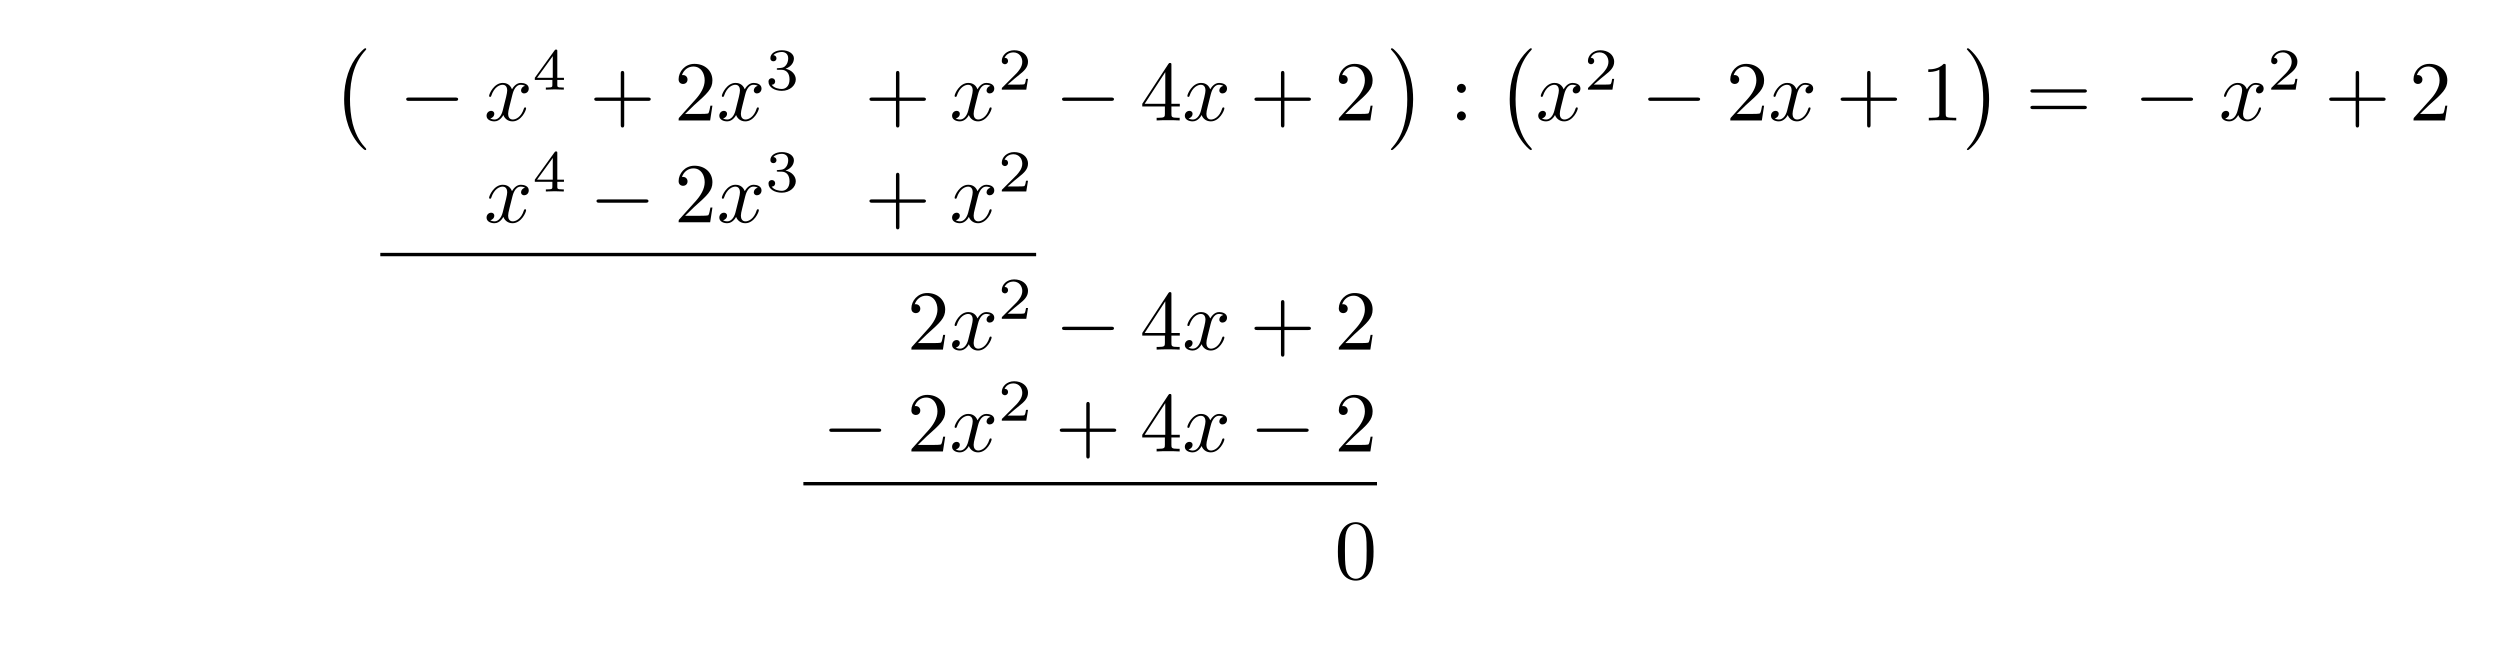
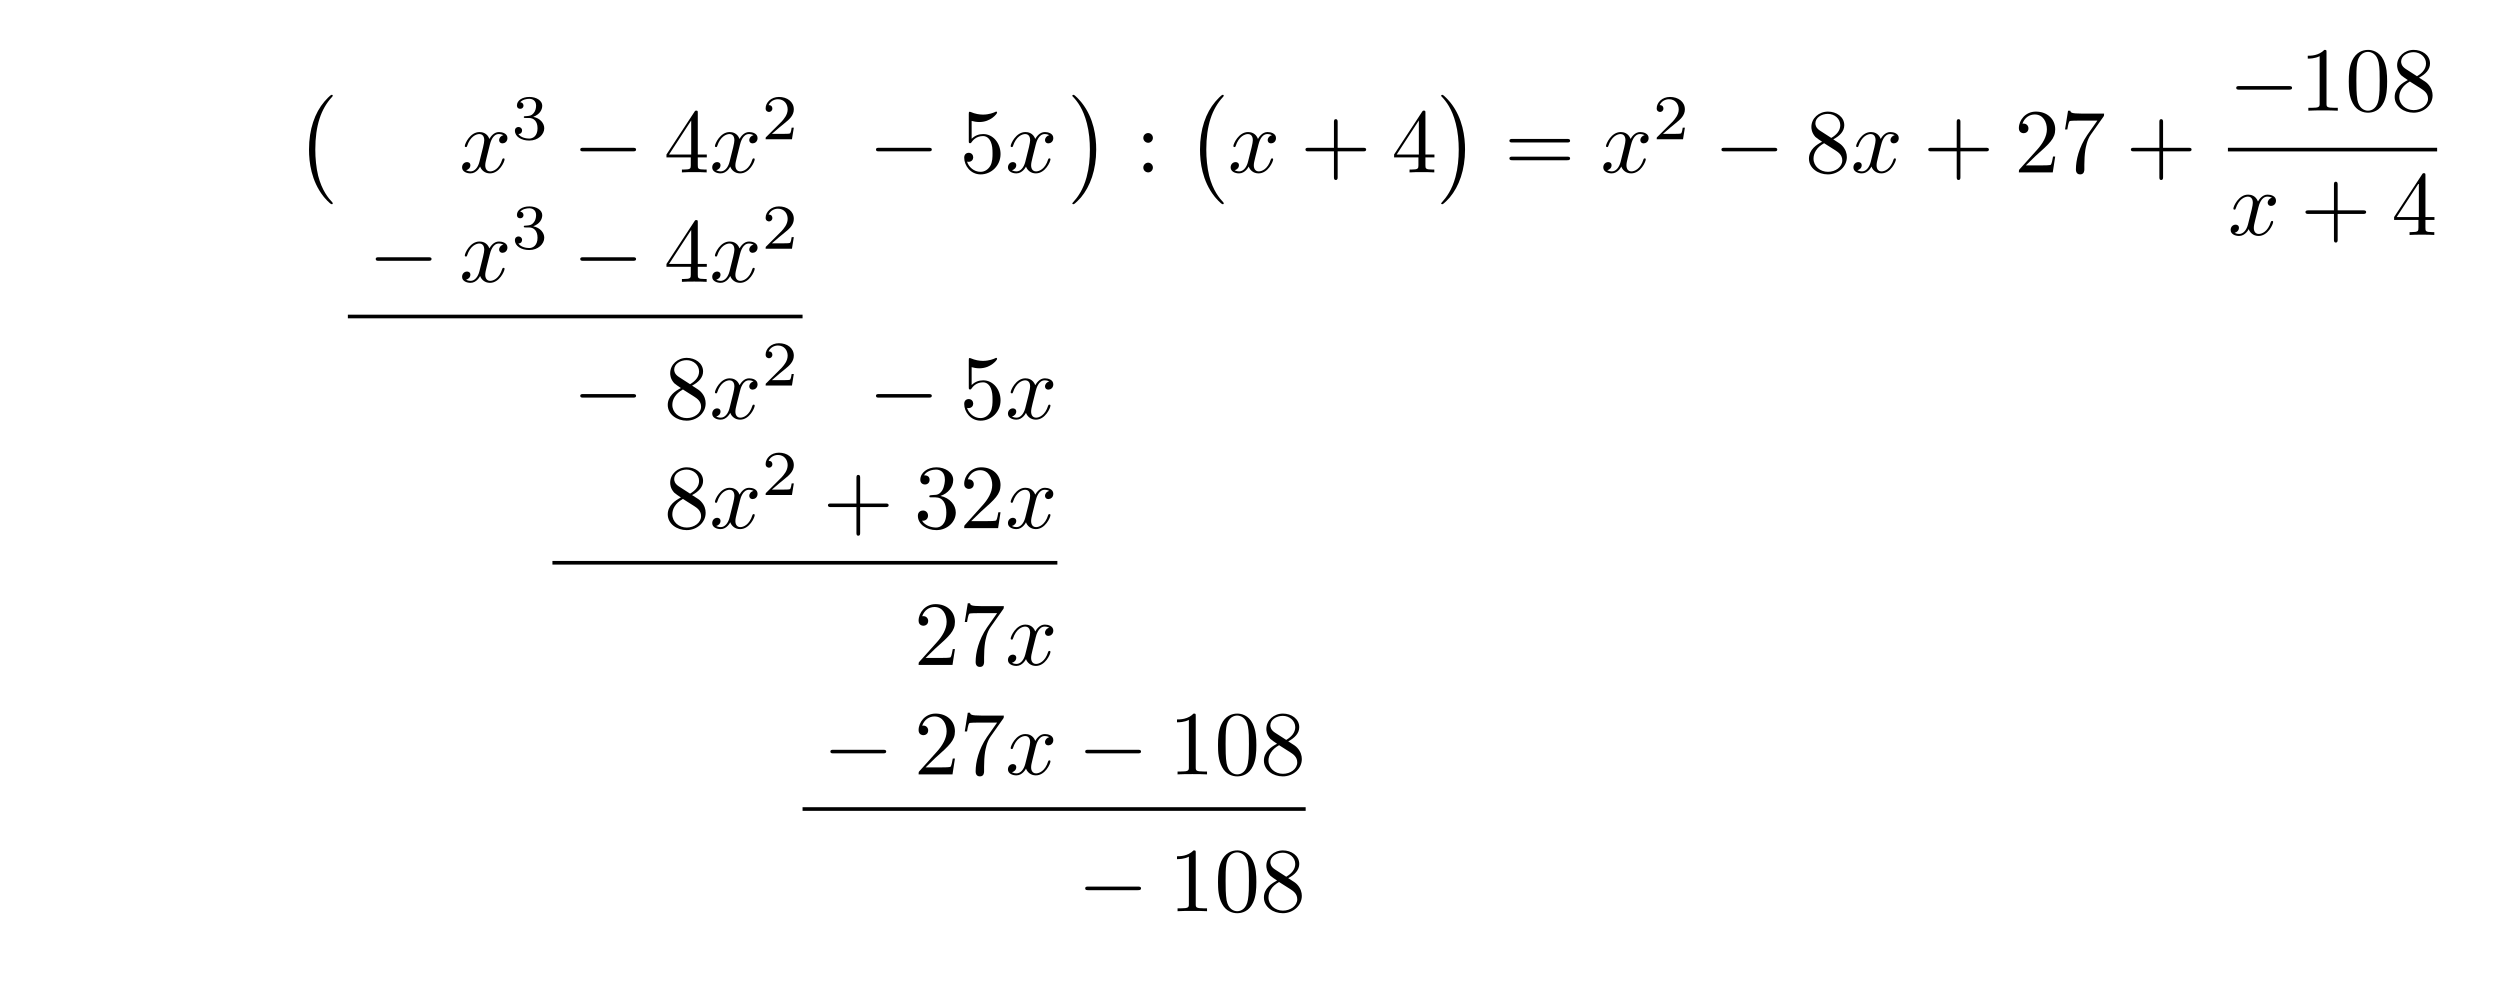
- <svg xmlns="http://www.w3.org/2000/svg" xmlns:xlink="http://www.w3.org/1999/xlink" width="293.451" height="77.192" viewBox="0 0 293.451 77.192">
+ <svg xmlns="http://www.w3.org/2000/svg" xmlns:xlink="http://www.w3.org/1999/xlink" width="273.066" height="108.783" viewBox="0 0 273.066 108.783">
  <defs>
    <g>
      <g id="glyph-0-0">
        <path d="M 4.109 11.453 C 4.109 11.422 4.094 11.391 4.078 11.359 C 3.625 10.875 2.938 10.062 2.516 8.438 C 2.297 7.531 2.203 6.516 2.203 5.578 C 2.203 2.953 2.828 1.125 4.031 -0.172 C 4.109 -0.266 4.109 -0.281 4.109 -0.297 C 4.109 -0.406 4.031 -0.406 4 -0.406 C 3.844 -0.406 3.312 0.203 3.188 0.344 C 2.156 1.562 1.516 3.344 1.516 5.578 C 1.516 6.984 1.766 8.984 3.078 10.672 C 3.172 10.797 3.812 11.547 4 11.547 C 4.031 11.547 4.109 11.547 4.109 11.453 Z M 4.109 11.453 " />
      </g>
      <g id="glyph-0-1">
        <path d="M 3.047 5.578 C 3.047 4.172 2.797 2.156 1.484 0.484 C 1.391 0.359 0.734 -0.406 0.562 -0.406 C 0.516 -0.406 0.438 -0.375 0.438 -0.297 C 0.438 -0.266 0.453 -0.234 0.5 -0.203 C 0.984 0.312 1.625 1.125 2.031 2.719 C 2.266 3.625 2.359 4.641 2.359 5.578 C 2.359 6.578 2.266 7.594 2 8.578 C 1.625 9.969 1.031 10.766 0.531 11.328 C 0.438 11.422 0.438 11.438 0.438 11.453 C 0.438 11.531 0.516 11.547 0.562 11.547 C 0.703 11.547 1.25 10.953 1.375 10.812 C 2.391 9.594 3.047 7.812 3.047 5.578 Z M 3.047 5.578 " />
      </g>
      <g id="glyph-1-0">
+         <path d="M 3.328 -3.016 C 3.391 -3.266 3.625 -4.188 4.312 -4.188 C 4.359 -4.188 4.609 -4.188 4.812 -4.062 C 4.531 -4 4.344 -3.766 4.344 -3.516 C 4.344 -3.359 4.453 -3.172 4.719 -3.172 C 4.938 -3.172 5.25 -3.344 5.25 -3.75 C 5.25 -4.266 4.672 -4.406 4.328 -4.406 C 3.75 -4.406 3.406 -3.875 3.281 -3.656 C 3.031 -4.312 2.5 -4.406 2.203 -4.406 C 1.172 -4.406 0.594 -3.125 0.594 -2.875 C 0.594 -2.766 0.703 -2.766 0.719 -2.766 C 0.797 -2.766 0.828 -2.797 0.844 -2.875 C 1.188 -3.938 1.844 -4.188 2.188 -4.188 C 2.375 -4.188 2.719 -4.094 2.719 -3.516 C 2.719 -3.203 2.547 -2.547 2.188 -1.141 C 2.031 -0.531 1.672 -0.109 1.234 -0.109 C 1.172 -0.109 0.953 -0.109 0.734 -0.234 C 0.984 -0.297 1.203 -0.5 1.203 -0.781 C 1.203 -1.047 0.984 -1.125 0.844 -1.125 C 0.531 -1.125 0.297 -0.875 0.297 -0.547 C 0.297 -0.094 0.781 0.109 1.219 0.109 C 1.891 0.109 2.25 -0.594 2.266 -0.641 C 2.391 -0.281 2.75 0.109 3.344 0.109 C 4.375 0.109 4.938 -1.172 4.938 -1.422 C 4.938 -1.531 4.859 -1.531 4.828 -1.531 C 4.734 -1.531 4.719 -1.484 4.688 -1.422 C 4.359 -0.344 3.688 -0.109 3.375 -0.109 C 2.984 -0.109 2.828 -0.422 2.828 -0.766 C 2.828 -0.984 2.875 -1.203 2.984 -1.641 Z M 3.328 -3.016 " />
+       </g>
+       <g id="glyph-2-0">
+         <path d="M 1.906 -2.328 C 2.453 -2.328 2.844 -1.953 2.844 -1.203 C 2.844 -0.344 2.328 -0.078 1.938 -0.078 C 1.656 -0.078 1.031 -0.156 0.75 -0.578 C 1.078 -0.578 1.156 -0.812 1.156 -0.969 C 1.156 -1.188 0.984 -1.344 0.766 -1.344 C 0.578 -1.344 0.375 -1.219 0.375 -0.938 C 0.375 -0.281 1.094 0.141 1.938 0.141 C 2.906 0.141 3.578 -0.516 3.578 -1.203 C 3.578 -1.75 3.141 -2.297 2.375 -2.453 C 3.094 -2.719 3.359 -3.234 3.359 -3.672 C 3.359 -4.219 2.734 -4.625 1.953 -4.625 C 1.188 -4.625 0.594 -4.25 0.594 -3.688 C 0.594 -3.453 0.75 -3.328 0.953 -3.328 C 1.172 -3.328 1.312 -3.484 1.312 -3.672 C 1.312 -3.875 1.172 -4.031 0.953 -4.047 C 1.203 -4.344 1.672 -4.422 1.938 -4.422 C 2.25 -4.422 2.688 -4.266 2.688 -3.672 C 2.688 -3.375 2.594 -3.047 2.406 -2.844 C 2.188 -2.578 1.984 -2.562 1.641 -2.531 C 1.469 -2.516 1.453 -2.516 1.422 -2.516 C 1.406 -2.516 1.344 -2.5 1.344 -2.422 C 1.344 -2.328 1.406 -2.328 1.531 -2.328 Z M 1.906 -2.328 " />
+       </g>
+       <g id="glyph-2-1">
+         <path d="M 3.516 -1.266 L 3.281 -1.266 C 3.266 -1.109 3.188 -0.703 3.094 -0.641 C 3.047 -0.594 2.516 -0.594 2.406 -0.594 L 1.125 -0.594 C 1.859 -1.234 2.109 -1.438 2.516 -1.766 C 3.031 -2.172 3.516 -2.609 3.516 -3.266 C 3.516 -4.109 2.781 -4.625 1.891 -4.625 C 1.031 -4.625 0.438 -4.016 0.438 -3.375 C 0.438 -3.031 0.734 -2.984 0.812 -2.984 C 0.969 -2.984 1.172 -3.109 1.172 -3.359 C 1.172 -3.484 1.125 -3.734 0.766 -3.734 C 0.984 -4.219 1.453 -4.375 1.781 -4.375 C 2.484 -4.375 2.844 -3.828 2.844 -3.266 C 2.844 -2.656 2.406 -2.188 2.188 -1.938 L 0.516 -0.266 C 0.438 -0.203 0.438 -0.188 0.438 0 L 3.312 0 Z M 3.516 -1.266 " />
+       </g>
+       <g id="glyph-3-0">
        <path d="M 6.562 -2.297 C 6.734 -2.297 6.922 -2.297 6.922 -2.5 C 6.922 -2.688 6.734 -2.688 6.562 -2.688 L 1.172 -2.688 C 1 -2.688 0.828 -2.688 0.828 -2.5 C 0.828 -2.297 1 -2.297 1.172 -2.297 Z M 6.562 -2.297 " />
      </g>
-       <g id="glyph-2-0">
-         <path d="M 3.328 -3.016 C 3.391 -3.266 3.625 -4.188 4.312 -4.188 C 4.359 -4.188 4.609 -4.188 4.812 -4.062 C 4.531 -4 4.344 -3.766 4.344 -3.516 C 4.344 -3.359 4.453 -3.172 4.719 -3.172 C 4.938 -3.172 5.25 -3.344 5.25 -3.75 C 5.25 -4.266 4.672 -4.406 4.328 -4.406 C 3.75 -4.406 3.406 -3.875 3.281 -3.656 C 3.031 -4.312 2.5 -4.406 2.203 -4.406 C 1.172 -4.406 0.594 -3.125 0.594 -2.875 C 0.594 -2.766 0.703 -2.766 0.719 -2.766 C 0.797 -2.766 0.828 -2.797 0.844 -2.875 C 1.188 -3.938 1.844 -4.188 2.188 -4.188 C 2.375 -4.188 2.719 -4.094 2.719 -3.516 C 2.719 -3.203 2.547 -2.547 2.188 -1.141 C 2.031 -0.531 1.672 -0.109 1.234 -0.109 C 1.172 -0.109 0.953 -0.109 0.734 -0.234 C 0.984 -0.297 1.203 -0.5 1.203 -0.781 C 1.203 -1.047 0.984 -1.125 0.844 -1.125 C 0.531 -1.125 0.297 -0.875 0.297 -0.547 C 0.297 -0.094 0.781 0.109 1.219 0.109 C 1.891 0.109 2.25 -0.594 2.266 -0.641 C 2.391 -0.281 2.75 0.109 3.344 0.109 C 4.375 0.109 4.938 -1.172 4.938 -1.422 C 4.938 -1.531 4.859 -1.531 4.828 -1.531 C 4.734 -1.531 4.719 -1.484 4.688 -1.422 C 4.359 -0.344 3.688 -0.109 3.375 -0.109 C 2.984 -0.109 2.828 -0.422 2.828 -0.766 C 2.828 -0.984 2.875 -1.203 2.984 -1.641 Z M 3.328 -3.016 " />
-       </g>
-       <g id="glyph-3-0">
-         <path d="M 3.688 -1.141 L 3.688 -1.391 L 2.906 -1.391 L 2.906 -4.5 C 2.906 -4.641 2.906 -4.703 2.766 -4.703 C 2.672 -4.703 2.641 -4.703 2.578 -4.594 L 0.266 -1.391 L 0.266 -1.141 L 2.328 -1.141 L 2.328 -0.578 C 2.328 -0.328 2.328 -0.25 1.75 -0.25 L 1.562 -0.25 L 1.562 0 C 1.922 -0.016 2.359 -0.031 2.609 -0.031 C 2.875 -0.031 3.312 -0.016 3.672 0 L 3.672 -0.25 L 3.484 -0.25 C 2.906 -0.25 2.906 -0.328 2.906 -0.578 L 2.906 -1.141 Z M 2.375 -3.938 L 2.375 -1.391 L 0.531 -1.391 Z M 2.375 -3.938 " />
-       </g>
-       <g id="glyph-3-1">
-         <path d="M 1.906 -2.328 C 2.453 -2.328 2.844 -1.953 2.844 -1.203 C 2.844 -0.344 2.328 -0.078 1.938 -0.078 C 1.656 -0.078 1.031 -0.156 0.75 -0.578 C 1.078 -0.578 1.156 -0.812 1.156 -0.969 C 1.156 -1.188 0.984 -1.344 0.766 -1.344 C 0.578 -1.344 0.375 -1.219 0.375 -0.938 C 0.375 -0.281 1.094 0.141 1.938 0.141 C 2.906 0.141 3.578 -0.516 3.578 -1.203 C 3.578 -1.75 3.141 -2.297 2.375 -2.453 C 3.094 -2.719 3.359 -3.234 3.359 -3.672 C 3.359 -4.219 2.734 -4.625 1.953 -4.625 C 1.188 -4.625 0.594 -4.25 0.594 -3.688 C 0.594 -3.453 0.75 -3.328 0.953 -3.328 C 1.172 -3.328 1.312 -3.484 1.312 -3.672 C 1.312 -3.875 1.172 -4.031 0.953 -4.047 C 1.203 -4.344 1.672 -4.422 1.938 -4.422 C 2.25 -4.422 2.688 -4.266 2.688 -3.672 C 2.688 -3.375 2.594 -3.047 2.406 -2.844 C 2.188 -2.578 1.984 -2.562 1.641 -2.531 C 1.469 -2.516 1.453 -2.516 1.422 -2.516 C 1.406 -2.516 1.344 -2.5 1.344 -2.422 C 1.344 -2.328 1.406 -2.328 1.531 -2.328 Z M 1.906 -2.328 " />
-       </g>
-       <g id="glyph-3-2">
-         <path d="M 3.516 -1.266 L 3.281 -1.266 C 3.266 -1.109 3.188 -0.703 3.094 -0.641 C 3.047 -0.594 2.516 -0.594 2.406 -0.594 L 1.125 -0.594 C 1.859 -1.234 2.109 -1.438 2.516 -1.766 C 3.031 -2.172 3.516 -2.609 3.516 -3.266 C 3.516 -4.109 2.781 -4.625 1.891 -4.625 C 1.031 -4.625 0.438 -4.016 0.438 -3.375 C 0.438 -3.031 0.734 -2.984 0.812 -2.984 C 0.969 -2.984 1.172 -3.109 1.172 -3.359 C 1.172 -3.484 1.125 -3.734 0.766 -3.734 C 0.984 -4.219 1.453 -4.375 1.781 -4.375 C 2.484 -4.375 2.844 -3.828 2.844 -3.266 C 2.844 -2.656 2.406 -2.188 2.188 -1.938 L 0.516 -0.266 C 0.438 -0.203 0.438 -0.188 0.438 0 L 3.312 0 Z M 3.516 -1.266 " />
-       </g>
      <g id="glyph-4-0">
+         <path d="M 2.938 -1.641 L 2.938 -0.781 C 2.938 -0.422 2.906 -0.312 2.172 -0.312 L 1.969 -0.312 L 1.969 0 C 2.375 -0.031 2.891 -0.031 3.312 -0.031 C 3.734 -0.031 4.25 -0.031 4.672 0 L 4.672 -0.312 L 4.453 -0.312 C 3.719 -0.312 3.703 -0.422 3.703 -0.781 L 3.703 -1.641 L 4.688 -1.641 L 4.688 -1.953 L 3.703 -1.953 L 3.703 -6.484 C 3.703 -6.688 3.703 -6.75 3.531 -6.75 C 3.453 -6.75 3.422 -6.75 3.344 -6.625 L 0.281 -1.953 L 0.281 -1.641 Z M 2.984 -1.953 L 0.562 -1.953 L 2.984 -5.672 Z M 2.984 -1.953 " />
+       </g>
+       <g id="glyph-4-1">
+         <path d="M 4.469 -2 C 4.469 -3.188 3.656 -4.188 2.578 -4.188 C 2.109 -4.188 1.672 -4.031 1.312 -3.672 L 1.312 -5.625 C 1.516 -5.562 1.844 -5.5 2.156 -5.5 C 3.391 -5.5 4.094 -6.406 4.094 -6.531 C 4.094 -6.594 4.062 -6.641 3.984 -6.641 C 3.984 -6.641 3.953 -6.641 3.906 -6.609 C 3.703 -6.516 3.219 -6.312 2.547 -6.312 C 2.156 -6.312 1.688 -6.391 1.219 -6.594 C 1.141 -6.625 1.125 -6.625 1.109 -6.625 C 1 -6.625 1 -6.547 1 -6.391 L 1 -3.438 C 1 -3.266 1 -3.188 1.141 -3.188 C 1.219 -3.188 1.234 -3.203 1.281 -3.266 C 1.391 -3.422 1.75 -3.969 2.562 -3.969 C 3.078 -3.969 3.328 -3.516 3.406 -3.328 C 3.562 -2.953 3.594 -2.578 3.594 -2.078 C 3.594 -1.719 3.594 -1.125 3.344 -0.703 C 3.109 -0.312 2.734 -0.062 2.281 -0.062 C 1.562 -0.062 0.984 -0.594 0.812 -1.172 C 0.844 -1.172 0.875 -1.156 0.984 -1.156 C 1.312 -1.156 1.484 -1.406 1.484 -1.641 C 1.484 -1.891 1.312 -2.141 0.984 -2.141 C 0.844 -2.141 0.5 -2.062 0.5 -1.609 C 0.5 -0.75 1.188 0.219 2.297 0.219 C 3.453 0.219 4.469 -0.734 4.469 -2 Z M 4.469 -2 " />
+       </g>
+       <g id="glyph-4-2">
+         <path d="M 1.906 -3.766 C 1.906 -4.062 1.672 -4.297 1.391 -4.297 C 1.094 -4.297 0.859 -4.062 0.859 -3.766 C 0.859 -3.484 1.094 -3.234 1.391 -3.234 C 1.672 -3.234 1.906 -3.484 1.906 -3.766 Z M 1.906 -0.531 C 1.906 -0.812 1.672 -1.062 1.391 -1.062 C 1.094 -1.062 0.859 -0.812 0.859 -0.531 C 0.859 -0.234 1.094 0 1.391 0 C 1.672 0 1.906 -0.234 1.906 -0.531 Z M 1.906 -0.531 " />
+       </g>
+       <g id="glyph-4-3">
        <path d="M 4.078 -2.297 L 6.859 -2.297 C 7 -2.297 7.188 -2.297 7.188 -2.5 C 7.188 -2.688 7 -2.688 6.859 -2.688 L 4.078 -2.688 L 4.078 -5.484 C 4.078 -5.625 4.078 -5.812 3.875 -5.812 C 3.672 -5.812 3.672 -5.625 3.672 -5.484 L 3.672 -2.688 L 0.891 -2.688 C 0.75 -2.688 0.562 -2.688 0.562 -2.5 C 0.562 -2.297 0.75 -2.297 0.891 -2.297 L 3.672 -2.297 L 3.672 0.5 C 3.672 0.641 3.672 0.828 3.875 0.828 C 4.078 0.828 4.078 0.641 4.078 0.5 Z M 4.078 -2.297 " />
      </g>
-       <g id="glyph-4-1">
+       <g id="glyph-4-4">
+         <path d="M 6.844 -3.266 C 7 -3.266 7.188 -3.266 7.188 -3.453 C 7.188 -3.656 7 -3.656 6.859 -3.656 L 0.891 -3.656 C 0.75 -3.656 0.562 -3.656 0.562 -3.453 C 0.562 -3.266 0.75 -3.266 0.891 -3.266 Z M 6.859 -1.328 C 7 -1.328 7.188 -1.328 7.188 -1.531 C 7.188 -1.719 7 -1.719 6.844 -1.719 L 0.891 -1.719 C 0.75 -1.719 0.562 -1.719 0.562 -1.531 C 0.562 -1.328 0.75 -1.328 0.891 -1.328 Z M 6.859 -1.328 " />
+       </g>
+       <g id="glyph-4-5">
+         <path d="M 1.625 -4.562 C 1.172 -4.859 1.125 -5.188 1.125 -5.359 C 1.125 -5.969 1.781 -6.391 2.484 -6.391 C 3.203 -6.391 3.844 -5.875 3.844 -5.156 C 3.844 -4.578 3.453 -4.109 2.859 -3.766 Z M 3.078 -3.609 C 3.797 -3.984 4.281 -4.5 4.281 -5.156 C 4.281 -6.078 3.406 -6.641 2.5 -6.641 C 1.5 -6.641 0.688 -5.906 0.688 -4.969 C 0.688 -4.797 0.703 -4.344 1.125 -3.875 C 1.234 -3.766 1.609 -3.516 1.859 -3.344 C 1.281 -3.047 0.422 -2.5 0.422 -1.5 C 0.422 -0.453 1.438 0.219 2.484 0.219 C 3.609 0.219 4.562 -0.609 4.562 -1.672 C 4.562 -2.031 4.453 -2.484 4.062 -2.906 C 3.875 -3.109 3.719 -3.203 3.078 -3.609 Z M 2.078 -3.188 L 3.312 -2.406 C 3.594 -2.219 4.062 -1.922 4.062 -1.312 C 4.062 -0.578 3.312 -0.062 2.5 -0.062 C 1.641 -0.062 0.922 -0.672 0.922 -1.5 C 0.922 -2.078 1.234 -2.719 2.078 -3.188 Z M 2.078 -3.188 " />
+       </g>
+       <g id="glyph-4-6">
        <path d="M 1.266 -0.766 L 2.328 -1.797 C 3.875 -3.172 4.469 -3.703 4.469 -4.703 C 4.469 -5.844 3.578 -6.641 2.359 -6.641 C 1.234 -6.641 0.5 -5.719 0.5 -4.828 C 0.5 -4.281 1 -4.281 1.031 -4.281 C 1.203 -4.281 1.547 -4.391 1.547 -4.812 C 1.547 -5.062 1.359 -5.328 1.016 -5.328 C 0.938 -5.328 0.922 -5.328 0.891 -5.312 C 1.109 -5.969 1.656 -6.328 2.234 -6.328 C 3.141 -6.328 3.562 -5.516 3.562 -4.703 C 3.562 -3.906 3.078 -3.125 2.516 -2.5 L 0.609 -0.375 C 0.5 -0.266 0.5 -0.234 0.5 0 L 4.203 0 L 4.469 -1.734 L 4.234 -1.734 C 4.172 -1.438 4.109 -1 4 -0.844 C 3.938 -0.766 3.281 -0.766 3.062 -0.766 Z M 1.266 -0.766 " />
      </g>
-       <g id="glyph-4-2">
-         <path d="M 2.938 -1.641 L 2.938 -0.781 C 2.938 -0.422 2.906 -0.312 2.172 -0.312 L 1.969 -0.312 L 1.969 0 C 2.375 -0.031 2.891 -0.031 3.312 -0.031 C 3.734 -0.031 4.25 -0.031 4.672 0 L 4.672 -0.312 L 4.453 -0.312 C 3.719 -0.312 3.703 -0.422 3.703 -0.781 L 3.703 -1.641 L 4.688 -1.641 L 4.688 -1.953 L 3.703 -1.953 L 3.703 -6.484 C 3.703 -6.688 3.703 -6.75 3.531 -6.75 C 3.453 -6.75 3.422 -6.75 3.344 -6.625 L 0.281 -1.953 L 0.281 -1.641 Z M 2.984 -1.953 L 0.562 -1.953 L 2.984 -5.672 Z M 2.984 -1.953 " />
-       </g>
-       <g id="glyph-4-3">
-         <path d="M 1.906 -3.766 C 1.906 -4.062 1.672 -4.297 1.391 -4.297 C 1.094 -4.297 0.859 -4.062 0.859 -3.766 C 0.859 -3.484 1.094 -3.234 1.391 -3.234 C 1.672 -3.234 1.906 -3.484 1.906 -3.766 Z M 1.906 -0.531 C 1.906 -0.812 1.672 -1.062 1.391 -1.062 C 1.094 -1.062 0.859 -0.812 0.859 -0.531 C 0.859 -0.234 1.094 0 1.391 0 C 1.672 0 1.906 -0.234 1.906 -0.531 Z M 1.906 -0.531 " />
-       </g>
-       <g id="glyph-4-4">
+       <g id="glyph-4-7">
+         <path d="M 4.75 -6.078 C 4.828 -6.188 4.828 -6.203 4.828 -6.422 L 2.406 -6.422 C 1.203 -6.422 1.172 -6.547 1.141 -6.734 L 0.891 -6.734 L 0.562 -4.688 L 0.812 -4.688 C 0.844 -4.844 0.922 -5.469 1.062 -5.594 C 1.125 -5.656 1.906 -5.656 2.031 -5.656 L 4.094 -5.656 C 3.984 -5.5 3.203 -4.406 2.984 -4.078 C 2.078 -2.734 1.75 -1.344 1.75 -0.328 C 1.75 -0.234 1.75 0.219 2.219 0.219 C 2.672 0.219 2.672 -0.234 2.672 -0.328 L 2.672 -0.844 C 2.672 -1.391 2.703 -1.938 2.781 -2.469 C 2.828 -2.703 2.953 -3.562 3.406 -4.172 Z M 4.75 -6.078 " />
+       </g>
+       <g id="glyph-4-8">
        <path d="M 2.938 -6.375 C 2.938 -6.625 2.938 -6.641 2.703 -6.641 C 2.078 -6 1.203 -6 0.891 -6 L 0.891 -5.688 C 1.094 -5.688 1.672 -5.688 2.188 -5.953 L 2.188 -0.781 C 2.188 -0.422 2.156 -0.312 1.266 -0.312 L 0.953 -0.312 L 0.953 0 C 1.297 -0.031 2.156 -0.031 2.562 -0.031 C 2.953 -0.031 3.828 -0.031 4.172 0 L 4.172 -0.312 L 3.859 -0.312 C 2.953 -0.312 2.938 -0.422 2.938 -0.781 Z M 2.938 -6.375 " />
      </g>
-       <g id="glyph-4-5">
-         <path d="M 6.844 -3.266 C 7 -3.266 7.188 -3.266 7.188 -3.453 C 7.188 -3.656 7 -3.656 6.859 -3.656 L 0.891 -3.656 C 0.75 -3.656 0.562 -3.656 0.562 -3.453 C 0.562 -3.266 0.75 -3.266 0.891 -3.266 Z M 6.859 -1.328 C 7 -1.328 7.188 -1.328 7.188 -1.531 C 7.188 -1.719 7 -1.719 6.844 -1.719 L 0.891 -1.719 C 0.75 -1.719 0.562 -1.719 0.562 -1.531 C 0.562 -1.328 0.75 -1.328 0.891 -1.328 Z M 6.859 -1.328 " />
-       </g>
-       <g id="glyph-4-6">
+       <g id="glyph-4-9">
        <path d="M 4.578 -3.188 C 4.578 -3.984 4.531 -4.781 4.188 -5.516 C 3.734 -6.484 2.906 -6.641 2.5 -6.641 C 1.891 -6.641 1.172 -6.375 0.75 -5.453 C 0.438 -4.766 0.391 -3.984 0.391 -3.188 C 0.391 -2.438 0.422 -1.547 0.844 -0.781 C 1.266 0.016 2 0.219 2.484 0.219 C 3.016 0.219 3.781 0.016 4.219 -0.938 C 4.531 -1.625 4.578 -2.406 4.578 -3.188 Z M 2.484 0 C 2.094 0 1.5 -0.25 1.328 -1.203 C 1.219 -1.797 1.219 -2.719 1.219 -3.312 C 1.219 -3.953 1.219 -4.609 1.297 -5.141 C 1.484 -6.328 2.234 -6.422 2.484 -6.422 C 2.812 -6.422 3.469 -6.234 3.656 -5.25 C 3.766 -4.688 3.766 -3.938 3.766 -3.312 C 3.766 -2.562 3.766 -1.891 3.656 -1.25 C 3.5 -0.297 2.938 0 2.484 0 Z M 2.484 0 " />
+       </g>
+       <g id="glyph-4-10">
+         <path d="M 2.891 -3.516 C 3.703 -3.781 4.281 -4.469 4.281 -5.266 C 4.281 -6.078 3.406 -6.641 2.453 -6.641 C 1.453 -6.641 0.688 -6.047 0.688 -5.281 C 0.688 -4.953 0.906 -4.766 1.203 -4.766 C 1.5 -4.766 1.703 -4.984 1.703 -5.281 C 1.703 -5.766 1.234 -5.766 1.094 -5.766 C 1.391 -6.266 2.047 -6.391 2.406 -6.391 C 2.828 -6.391 3.375 -6.172 3.375 -5.281 C 3.375 -5.156 3.344 -4.578 3.094 -4.141 C 2.797 -3.656 2.453 -3.625 2.203 -3.625 C 2.125 -3.609 1.891 -3.594 1.812 -3.594 C 1.734 -3.578 1.672 -3.562 1.672 -3.469 C 1.672 -3.359 1.734 -3.359 1.906 -3.359 L 2.344 -3.359 C 3.156 -3.359 3.531 -2.688 3.531 -1.703 C 3.531 -0.344 2.844 -0.062 2.406 -0.062 C 1.969 -0.062 1.219 -0.234 0.875 -0.812 C 1.219 -0.766 1.531 -0.984 1.531 -1.359 C 1.531 -1.719 1.266 -1.922 0.984 -1.922 C 0.734 -1.922 0.422 -1.781 0.422 -1.344 C 0.422 -0.438 1.344 0.219 2.438 0.219 C 3.656 0.219 4.562 -0.688 4.562 -1.703 C 4.562 -2.516 3.922 -3.297 2.891 -3.516 Z M 2.891 -3.516 " />
      </g>
    </g>
  </defs>
  <g fill="rgb(0%, 0%, 0%)" fill-opacity="1">
-     <use xlink:href="#glyph-0-0" x="38.878" y="6.068" />
-   </g>
-   <g fill="rgb(0%, 0%, 0%)" fill-opacity="1">
-     <use xlink:href="#glyph-1-0" x="46.854" y="14.138" />
-   </g>
-   <g fill="rgb(0%, 0%, 0%)" fill-opacity="1">
-     <use xlink:href="#glyph-2-0" x="56.816" y="14.138" />
-   </g>
-   <g fill="rgb(0%, 0%, 0%)" fill-opacity="1">
-     <use xlink:href="#glyph-3-0" x="62.51" y="10.523" />
-   </g>
-   <g fill="rgb(0%, 0%, 0%)" fill-opacity="1">
-     <use xlink:href="#glyph-4-0" x="69.193" y="14.138" />
-   </g>
-   <g fill="rgb(0%, 0%, 0%)" fill-opacity="1">
-     <use xlink:href="#glyph-4-1" x="79.154" y="14.138" />
-   </g>
-   <g fill="rgb(0%, 0%, 0%)" fill-opacity="1">
-     <use xlink:href="#glyph-2-0" x="84.137" y="14.138" />
-   </g>
-   <g fill="rgb(0%, 0%, 0%)" fill-opacity="1">
-     <use xlink:href="#glyph-3-1" x="89.831" y="10.523" />
-   </g>
-   <g fill="rgb(0%, 0%, 0%)" fill-opacity="1">
-     <use xlink:href="#glyph-4-0" x="101.496" y="14.138" />
-   </g>
-   <g fill="rgb(0%, 0%, 0%)" fill-opacity="1">
-     <use xlink:href="#glyph-2-0" x="111.458" y="14.138" />
-   </g>
-   <g fill="rgb(0%, 0%, 0%)" fill-opacity="1">
-     <use xlink:href="#glyph-3-2" x="117.152" y="10.523" />
-   </g>
-   <g fill="rgb(0%, 0%, 0%)" fill-opacity="1">
-     <use xlink:href="#glyph-1-0" x="123.835" y="14.138" />
-   </g>
-   <g fill="rgb(0%, 0%, 0%)" fill-opacity="1">
-     <use xlink:href="#glyph-4-2" x="133.798" y="14.138" />
-   </g>
-   <g fill="rgb(0%, 0%, 0%)" fill-opacity="1">
-     <use xlink:href="#glyph-2-0" x="138.779" y="14.138" />
-   </g>
-   <g fill="rgb(0%, 0%, 0%)" fill-opacity="1">
-     <use xlink:href="#glyph-4-0" x="146.687" y="14.138" />
-   </g>
-   <g fill="rgb(0%, 0%, 0%)" fill-opacity="1">
-     <use xlink:href="#glyph-4-1" x="156.648" y="14.138" />
-   </g>
-   <g fill="rgb(0%, 0%, 0%)" fill-opacity="1">
-     <use xlink:href="#glyph-0-1" x="162.827" y="6.068" />
-   </g>
-   <g fill="rgb(0%, 0%, 0%)" fill-opacity="1">
-     <use xlink:href="#glyph-4-3" x="170.16" y="14.138" />
-   </g>
-   <g fill="rgb(0%, 0%, 0%)" fill-opacity="1">
-     <use xlink:href="#glyph-0-0" x="175.695" y="6.068" />
-   </g>
-   <g fill="rgb(0%, 0%, 0%)" fill-opacity="1">
-     <use xlink:href="#glyph-2-0" x="180.261" y="14.138" />
-   </g>
-   <g fill="rgb(0%, 0%, 0%)" fill-opacity="1">
-     <use xlink:href="#glyph-3-2" x="185.955" y="10.523" />
-   </g>
-   <g fill="rgb(0%, 0%, 0%)" fill-opacity="1">
-     <use xlink:href="#glyph-1-0" x="192.638" y="14.138" />
-   </g>
-   <g fill="rgb(0%, 0%, 0%)" fill-opacity="1">
-     <use xlink:href="#glyph-4-1" x="202.601" y="14.138" />
-   </g>
-   <g fill="rgb(0%, 0%, 0%)" fill-opacity="1">
-     <use xlink:href="#glyph-2-0" x="207.582" y="14.138" />
-   </g>
-   <g fill="rgb(0%, 0%, 0%)" fill-opacity="1">
-     <use xlink:href="#glyph-4-0" x="215.49" y="14.138" />
-   </g>
-   <g fill="rgb(0%, 0%, 0%)" fill-opacity="1">
-     <use xlink:href="#glyph-4-4" x="225.451" y="14.138" />
-   </g>
-   <g fill="rgb(0%, 0%, 0%)" fill-opacity="1">
-     <use xlink:href="#glyph-0-1" x="230.434" y="6.068" />
-   </g>
-   <g fill="rgb(0%, 0%, 0%)" fill-opacity="1">
-     <use xlink:href="#glyph-4-5" x="237.768" y="14.138" />
-   </g>
-   <g fill="rgb(0%, 0%, 0%)" fill-opacity="1">
-     <use xlink:href="#glyph-1-0" x="250.498" y="14.138" />
-   </g>
-   <g fill="rgb(0%, 0%, 0%)" fill-opacity="1">
-     <use xlink:href="#glyph-2-0" x="260.46" y="14.138" />
-   </g>
-   <g fill="rgb(0%, 0%, 0%)" fill-opacity="1">
-     <use xlink:href="#glyph-3-2" x="266.154" y="10.523" />
-   </g>
-   <g fill="rgb(0%, 0%, 0%)" fill-opacity="1">
-     <use xlink:href="#glyph-4-0" x="272.837" y="14.138" />
-   </g>
-   <g fill="rgb(0%, 0%, 0%)" fill-opacity="1">
-     <use xlink:href="#glyph-4-1" x="282.798" y="14.138" />
-   </g>
-   <g fill="rgb(0%, 0%, 0%)" fill-opacity="1">
-     <use xlink:href="#glyph-2-0" x="56.816" y="26.093" />
-   </g>
-   <g fill="rgb(0%, 0%, 0%)" fill-opacity="1">
-     <use xlink:href="#glyph-3-0" x="62.51" y="22.478" />
-   </g>
-   <g fill="rgb(0%, 0%, 0%)" fill-opacity="1">
-     <use xlink:href="#glyph-1-0" x="69.193" y="26.093" />
-   </g>
-   <g fill="rgb(0%, 0%, 0%)" fill-opacity="1">
-     <use xlink:href="#glyph-4-1" x="79.156" y="26.093" />
-   </g>
-   <g fill="rgb(0%, 0%, 0%)" fill-opacity="1">
-     <use xlink:href="#glyph-2-0" x="84.137" y="26.093" />
-   </g>
-   <g fill="rgb(0%, 0%, 0%)" fill-opacity="1">
-     <use xlink:href="#glyph-3-1" x="89.831" y="22.478" />
-   </g>
-   <g fill="rgb(0%, 0%, 0%)" fill-opacity="1">
-     <use xlink:href="#glyph-4-0" x="101.496" y="26.093" />
-   </g>
-   <g fill="rgb(0%, 0%, 0%)" fill-opacity="1">
-     <use xlink:href="#glyph-2-0" x="111.458" y="26.093" />
-   </g>
-   <g fill="rgb(0%, 0%, 0%)" fill-opacity="1">
-     <use xlink:href="#glyph-3-2" x="117.152" y="22.478" />
-   </g>
-   <path fill="none" stroke-width="0.398" stroke-linecap="butt" stroke-linejoin="miter" stroke="rgb(0%, 0%, 0%)" stroke-opacity="1" stroke-miterlimit="10" d="M 0.001 0 L 76.981 0 " transform="matrix(1, 0, 0, -1, 44.64, 29.879)" />
-   <g fill="rgb(0%, 0%, 0%)" fill-opacity="1">
-     <use xlink:href="#glyph-4-1" x="106.477" y="41.037" />
-   </g>
-   <g fill="rgb(0%, 0%, 0%)" fill-opacity="1">
-     <use xlink:href="#glyph-2-0" x="111.458" y="41.037" />
-   </g>
-   <g fill="rgb(0%, 0%, 0%)" fill-opacity="1">
-     <use xlink:href="#glyph-3-2" x="117.152" y="37.422" />
-   </g>
-   <g fill="rgb(0%, 0%, 0%)" fill-opacity="1">
-     <use xlink:href="#glyph-1-0" x="123.835" y="41.037" />
-   </g>
-   <g fill="rgb(0%, 0%, 0%)" fill-opacity="1">
-     <use xlink:href="#glyph-4-2" x="133.798" y="41.037" />
-   </g>
-   <g fill="rgb(0%, 0%, 0%)" fill-opacity="1">
-     <use xlink:href="#glyph-2-0" x="138.779" y="41.037" />
-   </g>
-   <g fill="rgb(0%, 0%, 0%)" fill-opacity="1">
-     <use xlink:href="#glyph-4-0" x="146.687" y="41.037" />
-   </g>
-   <g fill="rgb(0%, 0%, 0%)" fill-opacity="1">
-     <use xlink:href="#glyph-4-1" x="156.648" y="41.037" />
-   </g>
-   <g fill="rgb(0%, 0%, 0%)" fill-opacity="1">
-     <use xlink:href="#glyph-1-0" x="96.514" y="52.992" />
-   </g>
-   <g fill="rgb(0%, 0%, 0%)" fill-opacity="1">
-     <use xlink:href="#glyph-4-1" x="106.477" y="52.992" />
-   </g>
-   <g fill="rgb(0%, 0%, 0%)" fill-opacity="1">
-     <use xlink:href="#glyph-2-0" x="111.458" y="52.992" />
-   </g>
-   <g fill="rgb(0%, 0%, 0%)" fill-opacity="1">
-     <use xlink:href="#glyph-3-2" x="117.152" y="49.377" />
-   </g>
-   <g fill="rgb(0%, 0%, 0%)" fill-opacity="1">
-     <use xlink:href="#glyph-4-0" x="123.835" y="52.992" />
-   </g>
-   <g fill="rgb(0%, 0%, 0%)" fill-opacity="1">
-     <use xlink:href="#glyph-4-2" x="133.796" y="52.992" />
-   </g>
-   <g fill="rgb(0%, 0%, 0%)" fill-opacity="1">
-     <use xlink:href="#glyph-2-0" x="138.779" y="52.992" />
-   </g>
-   <g fill="rgb(0%, 0%, 0%)" fill-opacity="1">
-     <use xlink:href="#glyph-1-0" x="146.687" y="52.992" />
-   </g>
-   <g fill="rgb(0%, 0%, 0%)" fill-opacity="1">
-     <use xlink:href="#glyph-4-1" x="156.65" y="52.992" />
-   </g>
-   <path fill="none" stroke-width="0.398" stroke-linecap="butt" stroke-linejoin="miter" stroke="rgb(0%, 0%, 0%)" stroke-opacity="1" stroke-miterlimit="10" d="M -0 0.001 L 67.332 0.001 " transform="matrix(1, 0, 0, -1, 94.301, 56.778)" />
-   <g fill="rgb(0%, 0%, 0%)" fill-opacity="1">
-     <use xlink:href="#glyph-4-6" x="156.65" y="67.936" />
+     <use xlink:href="#glyph-0-0" x="32.236" y="10.76" />
+   </g>
+   <g fill="rgb(0%, 0%, 0%)" fill-opacity="1">
+     <use xlink:href="#glyph-1-0" x="50.174" y="18.83" />
+   </g>
+   <g fill="rgb(0%, 0%, 0%)" fill-opacity="1">
+     <use xlink:href="#glyph-2-0" x="55.868" y="15.214" />
+   </g>
+   <g fill="rgb(0%, 0%, 0%)" fill-opacity="1">
+     <use xlink:href="#glyph-3-0" x="62.552" y="18.83" />
+   </g>
+   <g fill="rgb(0%, 0%, 0%)" fill-opacity="1">
+     <use xlink:href="#glyph-4-0" x="72.514" y="18.83" />
+   </g>
+   <g fill="rgb(0%, 0%, 0%)" fill-opacity="1">
+     <use xlink:href="#glyph-1-0" x="77.495" y="18.83" />
+   </g>
+   <g fill="rgb(0%, 0%, 0%)" fill-opacity="1">
+     <use xlink:href="#glyph-2-1" x="83.189" y="15.214" />
+   </g>
+   <g fill="rgb(0%, 0%, 0%)" fill-opacity="1">
+     <use xlink:href="#glyph-3-0" x="94.854" y="18.83" />
+   </g>
+   <g fill="rgb(0%, 0%, 0%)" fill-opacity="1">
+     <use xlink:href="#glyph-4-1" x="104.817" y="18.83" />
+   </g>
+   <g fill="rgb(0%, 0%, 0%)" fill-opacity="1">
+     <use xlink:href="#glyph-1-0" x="109.798" y="18.83" />
+   </g>
+   <g fill="rgb(0%, 0%, 0%)" fill-opacity="1">
+     <use xlink:href="#glyph-0-1" x="116.687" y="10.76" />
+   </g>
+   <g fill="rgb(0%, 0%, 0%)" fill-opacity="1">
+     <use xlink:href="#glyph-4-2" x="124.021" y="18.83" />
+   </g>
+   <g fill="rgb(0%, 0%, 0%)" fill-opacity="1">
+     <use xlink:href="#glyph-0-0" x="129.556" y="10.76" />
+   </g>
+   <g fill="rgb(0%, 0%, 0%)" fill-opacity="1">
+     <use xlink:href="#glyph-1-0" x="134.122" y="18.83" />
+   </g>
+   <g fill="rgb(0%, 0%, 0%)" fill-opacity="1">
+     <use xlink:href="#glyph-4-3" x="142.03" y="18.83" />
+   </g>
+   <g fill="rgb(0%, 0%, 0%)" fill-opacity="1">
+     <use xlink:href="#glyph-4-0" x="151.991" y="18.83" />
+   </g>
+   <g fill="rgb(0%, 0%, 0%)" fill-opacity="1">
+     <use xlink:href="#glyph-0-1" x="156.974" y="10.76" />
+   </g>
+   <g fill="rgb(0%, 0%, 0%)" fill-opacity="1">
+     <use xlink:href="#glyph-4-4" x="164.307" y="18.83" />
+   </g>
+   <g fill="rgb(0%, 0%, 0%)" fill-opacity="1">
+     <use xlink:href="#glyph-1-0" x="174.823" y="18.83" />
+   </g>
+   <g fill="rgb(0%, 0%, 0%)" fill-opacity="1">
+     <use xlink:href="#glyph-2-1" x="180.517" y="15.214" />
+   </g>
+   <g fill="rgb(0%, 0%, 0%)" fill-opacity="1">
+     <use xlink:href="#glyph-3-0" x="187.2" y="18.83" />
+   </g>
+   <g fill="rgb(0%, 0%, 0%)" fill-opacity="1">
+     <use xlink:href="#glyph-4-5" x="197.163" y="18.83" />
+   </g>
+   <g fill="rgb(0%, 0%, 0%)" fill-opacity="1">
+     <use xlink:href="#glyph-1-0" x="202.144" y="18.83" />
+   </g>
+   <g fill="rgb(0%, 0%, 0%)" fill-opacity="1">
+     <use xlink:href="#glyph-4-3" x="210.052" y="18.83" />
+   </g>
+   <g fill="rgb(0%, 0%, 0%)" fill-opacity="1">
+     <use xlink:href="#glyph-4-6" x="220.013" y="18.83" />
+     <use xlink:href="#glyph-4-7" x="224.994" y="18.83" />
+   </g>
+   <g fill="rgb(0%, 0%, 0%)" fill-opacity="1">
+     <use xlink:href="#glyph-4-3" x="232.187" y="18.83" />
+   </g>
+   <g fill="rgb(0%, 0%, 0%)" fill-opacity="1">
+     <use xlink:href="#glyph-3-0" x="243.429" y="12.09" />
+   </g>
+   <g fill="rgb(0%, 0%, 0%)" fill-opacity="1">
+     <use xlink:href="#glyph-4-8" x="251.178" y="12.09" />
+     <use xlink:href="#glyph-4-9" x="256.159" y="12.09" />
+     <use xlink:href="#glyph-4-5" x="261.141" y="12.09" />
+   </g>
+   <path fill="none" stroke-width="0.398" stroke-linecap="butt" stroke-linejoin="miter" stroke="rgb(0%, 0%, 0%)" stroke-opacity="1" stroke-miterlimit="10" d="M -0.001 -0.001 L 22.85 -0.001 " transform="matrix(1, 0, 0, -1, 243.349, 16.339)" />
+   <g fill="rgb(0%, 0%, 0%)" fill-opacity="1">
+     <use xlink:href="#glyph-1-0" x="243.349" y="25.664" />
+   </g>
+   <g fill="rgb(0%, 0%, 0%)" fill-opacity="1">
+     <use xlink:href="#glyph-4-3" x="251.257" y="25.664" />
+   </g>
+   <g fill="rgb(0%, 0%, 0%)" fill-opacity="1">
+     <use xlink:href="#glyph-4-0" x="261.218" y="25.664" />
+   </g>
+   <g fill="rgb(0%, 0%, 0%)" fill-opacity="1">
+     <use xlink:href="#glyph-3-0" x="40.212" y="30.785" />
+   </g>
+   <g fill="rgb(0%, 0%, 0%)" fill-opacity="1">
+     <use xlink:href="#glyph-1-0" x="50.174" y="30.785" />
+   </g>
+   <g fill="rgb(0%, 0%, 0%)" fill-opacity="1">
+     <use xlink:href="#glyph-2-0" x="55.868" y="27.17" />
+   </g>
+   <g fill="rgb(0%, 0%, 0%)" fill-opacity="1">
+     <use xlink:href="#glyph-3-0" x="62.552" y="30.785" />
+   </g>
+   <g fill="rgb(0%, 0%, 0%)" fill-opacity="1">
+     <use xlink:href="#glyph-4-0" x="72.514" y="30.785" />
+   </g>
+   <g fill="rgb(0%, 0%, 0%)" fill-opacity="1">
+     <use xlink:href="#glyph-1-0" x="77.495" y="30.785" />
+   </g>
+   <g fill="rgb(0%, 0%, 0%)" fill-opacity="1">
+     <use xlink:href="#glyph-2-1" x="83.189" y="27.17" />
+   </g>
+   <path fill="none" stroke-width="0.398" stroke-linecap="butt" stroke-linejoin="miter" stroke="rgb(0%, 0%, 0%)" stroke-opacity="1" stroke-miterlimit="10" d="M -0.002 0.001 L 49.662 0.001 " transform="matrix(1, 0, 0, -1, 37.998, 34.571)" />
+   <g fill="rgb(0%, 0%, 0%)" fill-opacity="1">
+     <use xlink:href="#glyph-3-0" x="62.552" y="45.729" />
+   </g>
+   <g fill="rgb(0%, 0%, 0%)" fill-opacity="1">
+     <use xlink:href="#glyph-4-5" x="72.514" y="45.729" />
+   </g>
+   <g fill="rgb(0%, 0%, 0%)" fill-opacity="1">
+     <use xlink:href="#glyph-1-0" x="77.496" y="45.729" />
+   </g>
+   <g fill="rgb(0%, 0%, 0%)" fill-opacity="1">
+     <use xlink:href="#glyph-2-1" x="83.189" y="42.114" />
+   </g>
+   <g fill="rgb(0%, 0%, 0%)" fill-opacity="1">
+     <use xlink:href="#glyph-3-0" x="94.854" y="45.729" />
+   </g>
+   <g fill="rgb(0%, 0%, 0%)" fill-opacity="1">
+     <use xlink:href="#glyph-4-1" x="104.817" y="45.729" />
+   </g>
+   <g fill="rgb(0%, 0%, 0%)" fill-opacity="1">
+     <use xlink:href="#glyph-1-0" x="109.798" y="45.729" />
+   </g>
+   <g fill="rgb(0%, 0%, 0%)" fill-opacity="1">
+     <use xlink:href="#glyph-4-5" x="72.514" y="57.684" />
+   </g>
+   <g fill="rgb(0%, 0%, 0%)" fill-opacity="1">
+     <use xlink:href="#glyph-1-0" x="77.496" y="57.684" />
+   </g>
+   <g fill="rgb(0%, 0%, 0%)" fill-opacity="1">
+     <use xlink:href="#glyph-2-1" x="83.189" y="54.069" />
+   </g>
+   <g fill="rgb(0%, 0%, 0%)" fill-opacity="1">
+     <use xlink:href="#glyph-4-3" x="89.873" y="57.684" />
+   </g>
+   <g fill="rgb(0%, 0%, 0%)" fill-opacity="1">
+     <use xlink:href="#glyph-4-10" x="99.834" y="57.684" />
+     <use xlink:href="#glyph-4-6" x="104.815" y="57.684" />
+   </g>
+   <g fill="rgb(0%, 0%, 0%)" fill-opacity="1">
+     <use xlink:href="#glyph-1-0" x="109.798" y="57.684" />
+   </g>
+   <path fill="none" stroke-width="0.398" stroke-linecap="butt" stroke-linejoin="miter" stroke="rgb(0%, 0%, 0%)" stroke-opacity="1" stroke-miterlimit="10" d="M 0.002 0.001 L 55.154 0.001 " transform="matrix(1, 0, 0, -1, 60.338, 61.47)" />
+   <g fill="rgb(0%, 0%, 0%)" fill-opacity="1">
+     <use xlink:href="#glyph-4-6" x="99.835" y="72.628" />
+     <use xlink:href="#glyph-4-7" x="104.816" y="72.628" />
+   </g>
+   <g fill="rgb(0%, 0%, 0%)" fill-opacity="1">
+     <use xlink:href="#glyph-1-0" x="109.798" y="72.628" />
+   </g>
+   <g fill="rgb(0%, 0%, 0%)" fill-opacity="1">
+     <use xlink:href="#glyph-3-0" x="89.873" y="84.583" />
+   </g>
+   <g fill="rgb(0%, 0%, 0%)" fill-opacity="1">
+     <use xlink:href="#glyph-4-6" x="99.835" y="84.583" />
+     <use xlink:href="#glyph-4-7" x="104.816" y="84.583" />
+   </g>
+   <g fill="rgb(0%, 0%, 0%)" fill-opacity="1">
+     <use xlink:href="#glyph-1-0" x="109.798" y="84.583" />
+   </g>
+   <g fill="rgb(0%, 0%, 0%)" fill-opacity="1">
+     <use xlink:href="#glyph-3-0" x="117.706" y="84.583" />
+   </g>
+   <g fill="rgb(0%, 0%, 0%)" fill-opacity="1">
+     <use xlink:href="#glyph-4-8" x="127.668" y="84.583" />
+     <use xlink:href="#glyph-4-9" x="132.649" y="84.583" />
+     <use xlink:href="#glyph-4-5" x="137.631" y="84.583" />
+   </g>
+   <path fill="none" stroke-width="0.398" stroke-linecap="butt" stroke-linejoin="miter" stroke="rgb(0%, 0%, 0%)" stroke-opacity="1" stroke-miterlimit="10" d="M 0.001 0.002 L 54.954 0.002 " transform="matrix(1, 0, 0, -1, 87.659, 88.369)" />
+   <g fill="rgb(0%, 0%, 0%)" fill-opacity="1">
+     <use xlink:href="#glyph-3-0" x="117.706" y="99.527" />
+   </g>
+   <g fill="rgb(0%, 0%, 0%)" fill-opacity="1">
+     <use xlink:href="#glyph-4-8" x="127.668" y="99.527" />
+     <use xlink:href="#glyph-4-9" x="132.649" y="99.527" />
+     <use xlink:href="#glyph-4-5" x="137.631" y="99.527" />
  </g>
</svg>
